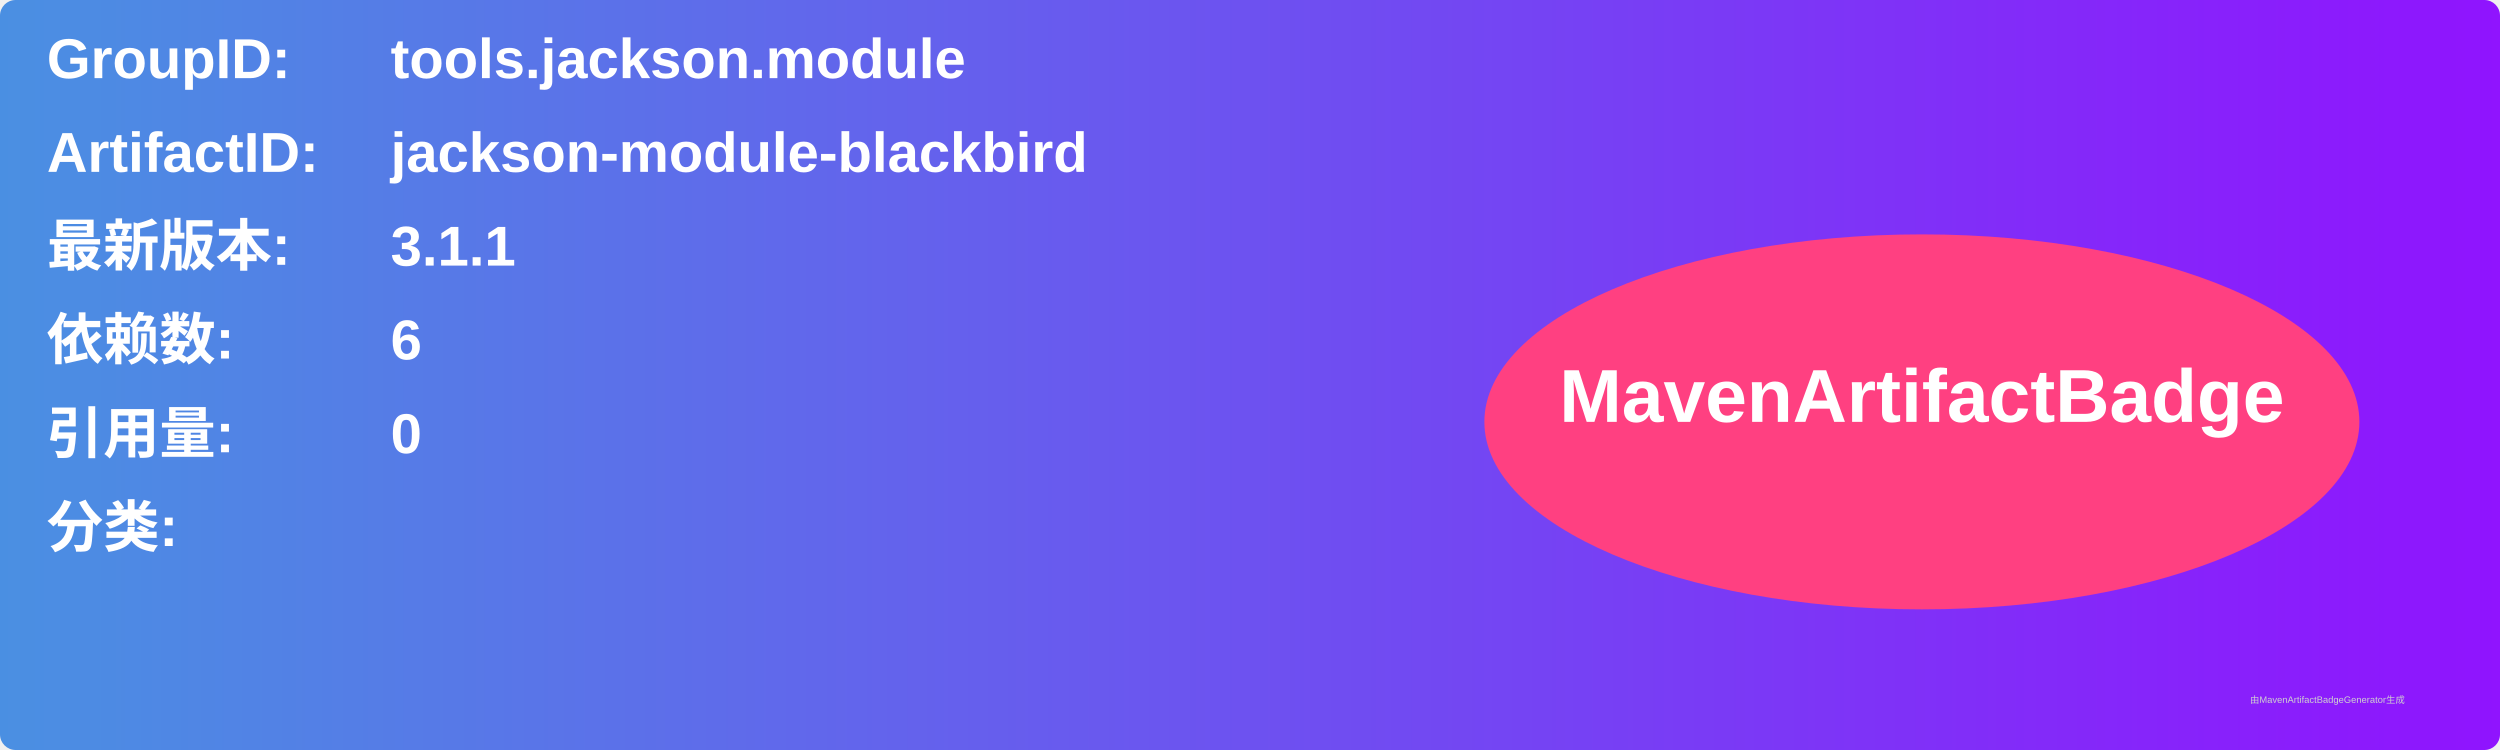
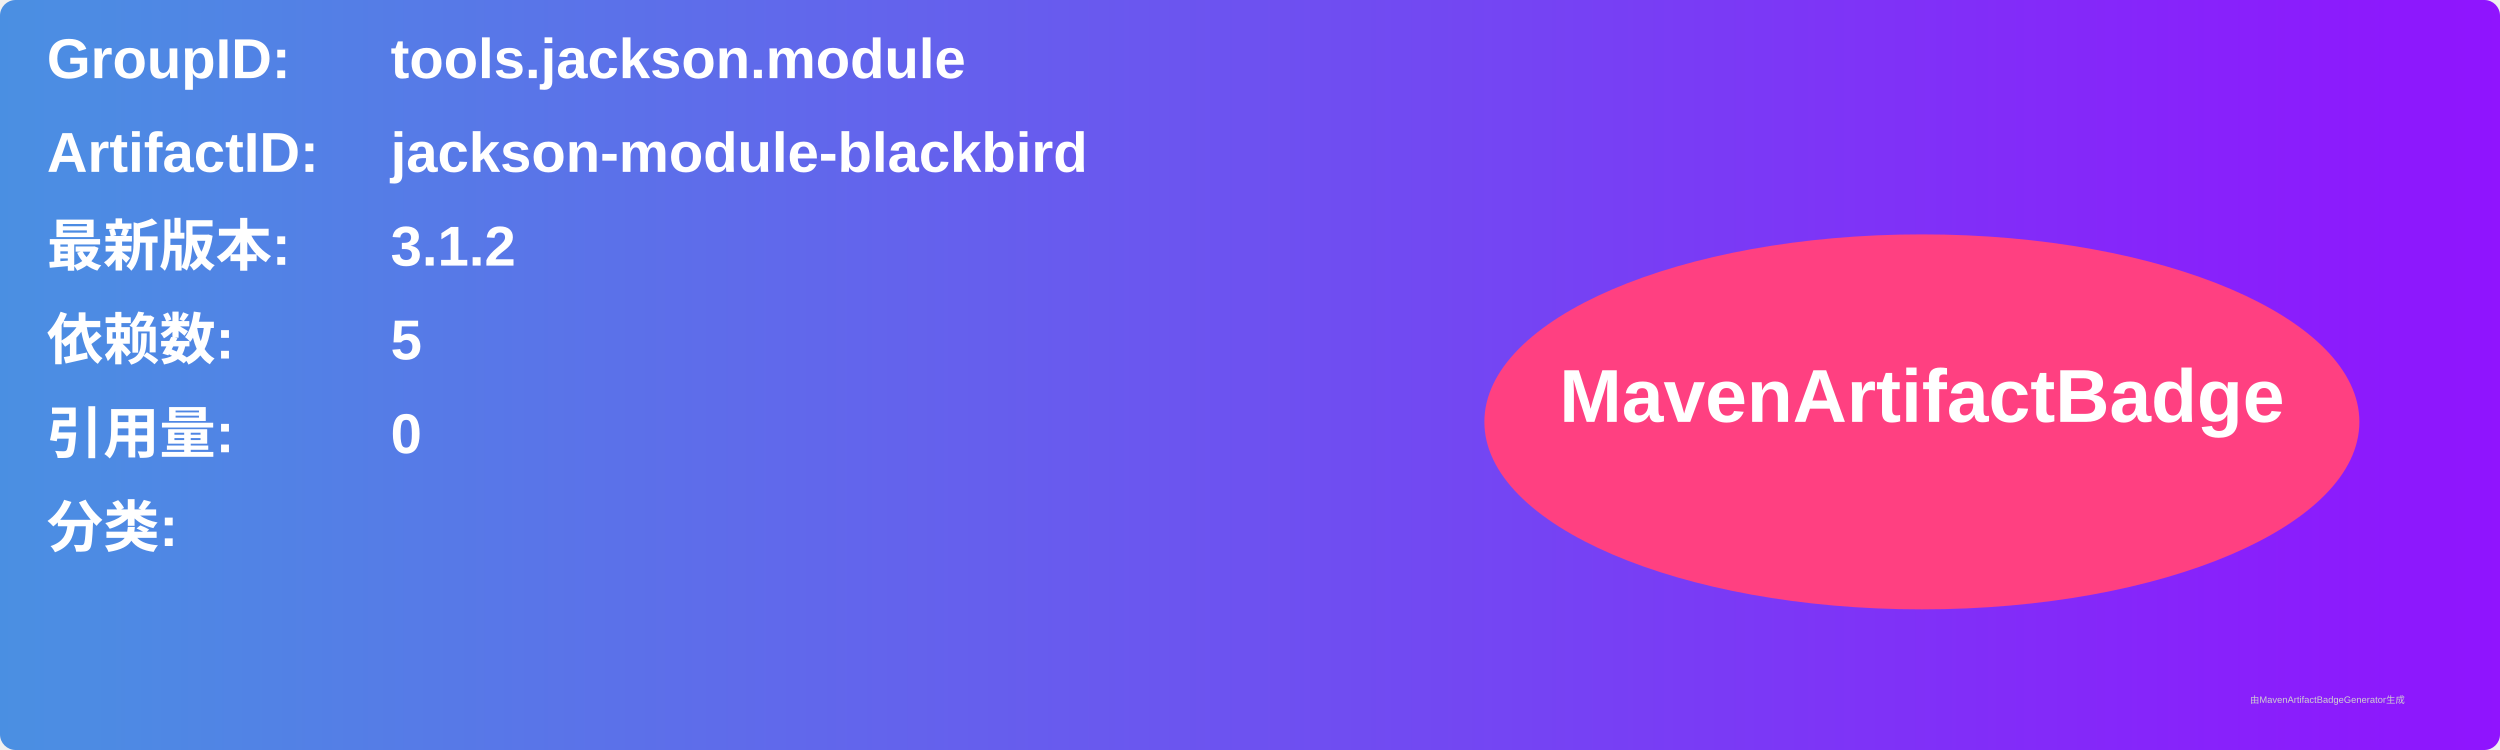
<svg xmlns="http://www.w3.org/2000/svg" width="800" height="240" viewBox="0 0 800 240">
  <linearGradient id="grad" x1="0%" y1="0%" x2="100%" y2="0%">
    <stop offset="0%" stop-color="#4a90e2" />
    <stop offset="100%" stop-color="#9013fe" />
  </linearGradient>
  <rect width="100%" height="100%" rx="5" ry="5" fill="url(#grad)" />
  <g transform="translate(15, 15)">
    <text x="0" y="10" font-family="Arial" font-size="18" fill="white" font-weight="bold" width="260">GroupID:</text>
    <text x="110" y="10" font-family="Arial" font-size="18" fill="white" font-weight="bold" width="460">tools.jackson.module</text>
    <text x="0" y="40" font-family="Arial" font-size="18" fill="white" font-weight="bold" width="260">ArtifactID:</text>
    <text x="110" y="40" font-family="Arial" font-size="18" fill="white" font-weight="bold" width="460">jackson-module-blackbird</text>
    <text x="0" y="70" font-family="Arial" font-size="18" fill="white" font-weight="bold">最新版本:</text>
    <text x="110" y="70" font-family="Arial" font-size="18" fill="white" font-weight="bold">
-       <tspan font-weight="bold">3.1.1</tspan>
+       <tspan font-weight="bold">3.1.2</tspan>
    </text>
    <text x="0" y="100" font-family="Arial" font-size="18" fill="white" font-weight="bold">依赖数: </text>
    <text x="110" y="100" font-family="Arial" font-size="18" fill="white">
-       <tspan font-weight="bold">6</tspan>
+       <tspan font-weight="bold">5</tspan>
    </text>
    <text x="0" y="130" font-family="Arial" font-size="18" fill="white" font-weight="bold">引用量: </text>
    <text x="110" y="130" font-family="Arial" font-size="18" fill="white">
      <tspan font-weight="bold">0</tspan>
    </text>
    <text x="0" y="160" font-family="Arial" font-size="18" fill="white" font-weight="bold">分类:</text>
    <text x="10" y="190" font-family="Arial" font-size="10" fill="white">
      <tspan font-weight="bold" />
    </text>
    <ellipse cx="600" cy="120" rx="140" ry="60" fill="#ff4081" />
    <text x="600" y="120" text-anchor="middle" font-family="Arial" font-size="24" fill="white" font-weight="bold">MavenArtifactBadge</text>
  </g>
  <text x="720" y="225" font-family="Arial" font-size="3" fill="#d0d0d0">由MavenArtifactBadgeGenerator生成</text>
</svg>
